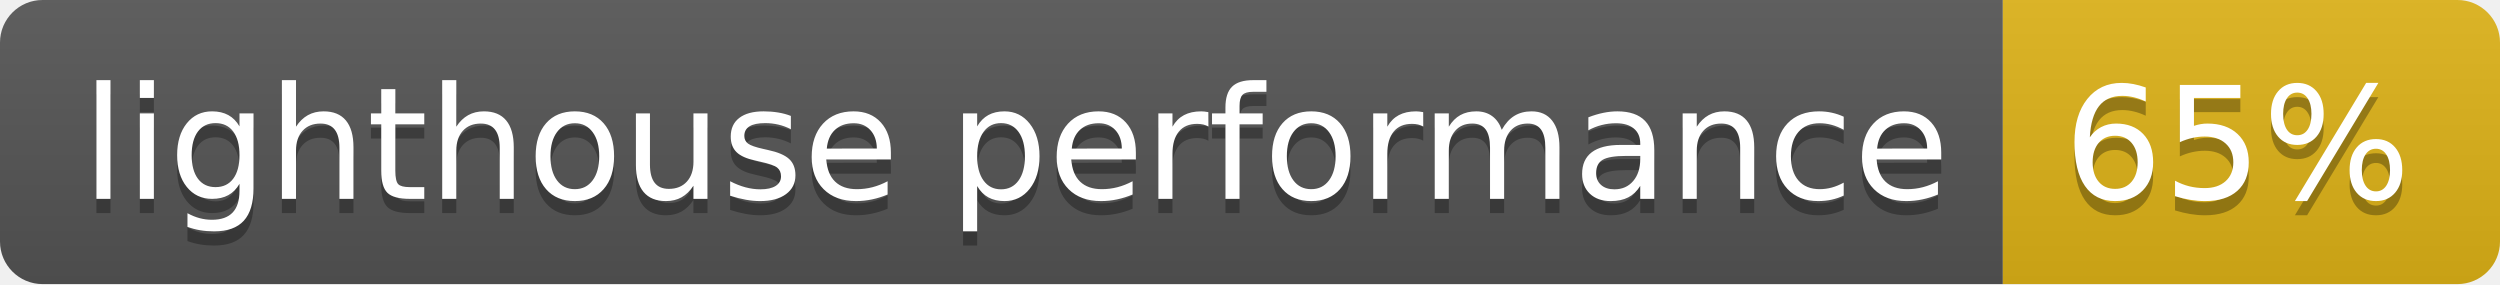
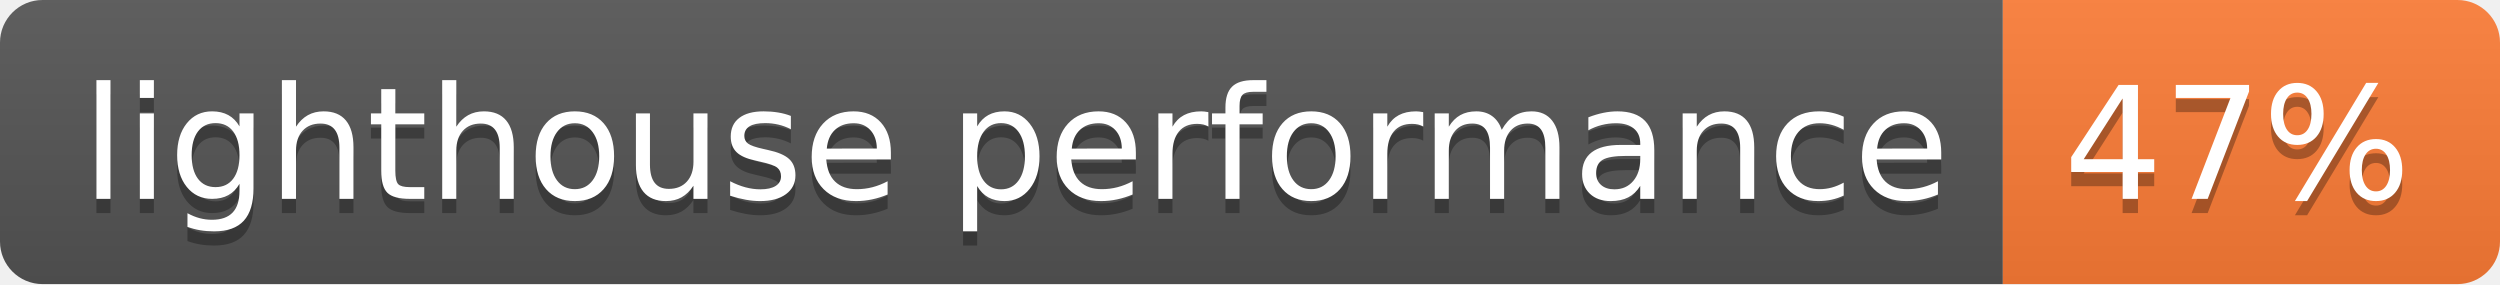
- <svg xmlns="http://www.w3.org/2000/svg" width="176" height="20" role="img" aria-label="lighthouse performance: 65%">
+ <svg xmlns="http://www.w3.org/2000/svg" width="176" height="20" role="img" aria-label="lighthouse performance: 47%">
  <linearGradient id="s" x2="0" y2="100%">
    <stop offset="0" stop-color="#bbb" stop-opacity=".1" />
    <stop offset="1" stop-opacity=".1" />
  </linearGradient>
  <clipPath id="r">
    <rect width="176" height="20" rx="3" fill="#fff" />
  </clipPath>
  <g clip-path="url(#r)">
    <rect width="141" height="20" fill="#555" />
-     <rect x="141" width="35" height="20" fill="#dfb317" />
+     <rect x="141" width="35" height="20" fill="#fe7d37" />
    <rect width="176" height="20" fill="url(#s)" />
  </g>
  <g fill="#fff" text-anchor="middle" font-family="Verdana,Geneva,DejaVu Sans,sans-serif" text-rendering="geometricPrecision" font-size="110">
    <text aria-hidden="true" x="715" y="150" fill="#010101" fill-opacity=".3" transform="scale(.1)" textLength="1310">lighthouse performance</text>
    <text x="715" y="140" transform="scale(.1)" fill="#fff" textLength="1310">lighthouse performance</text>
-     <text aria-hidden="true" x="1575" y="150" fill="#010101" fill-opacity=".3" transform="scale(.1)" textLength="250">65%</text>
-     <text x="1575" y="140" transform="scale(.1)" fill="#fff" textLength="250">65%</text>
+     <text aria-hidden="true" x="1575" y="150" fill="#010101" fill-opacity=".3" transform="scale(.1)" textLength="250">47%</text>
+     <text x="1575" y="140" transform="scale(.1)" fill="#fff" textLength="250">47%</text>
  </g>
</svg>
